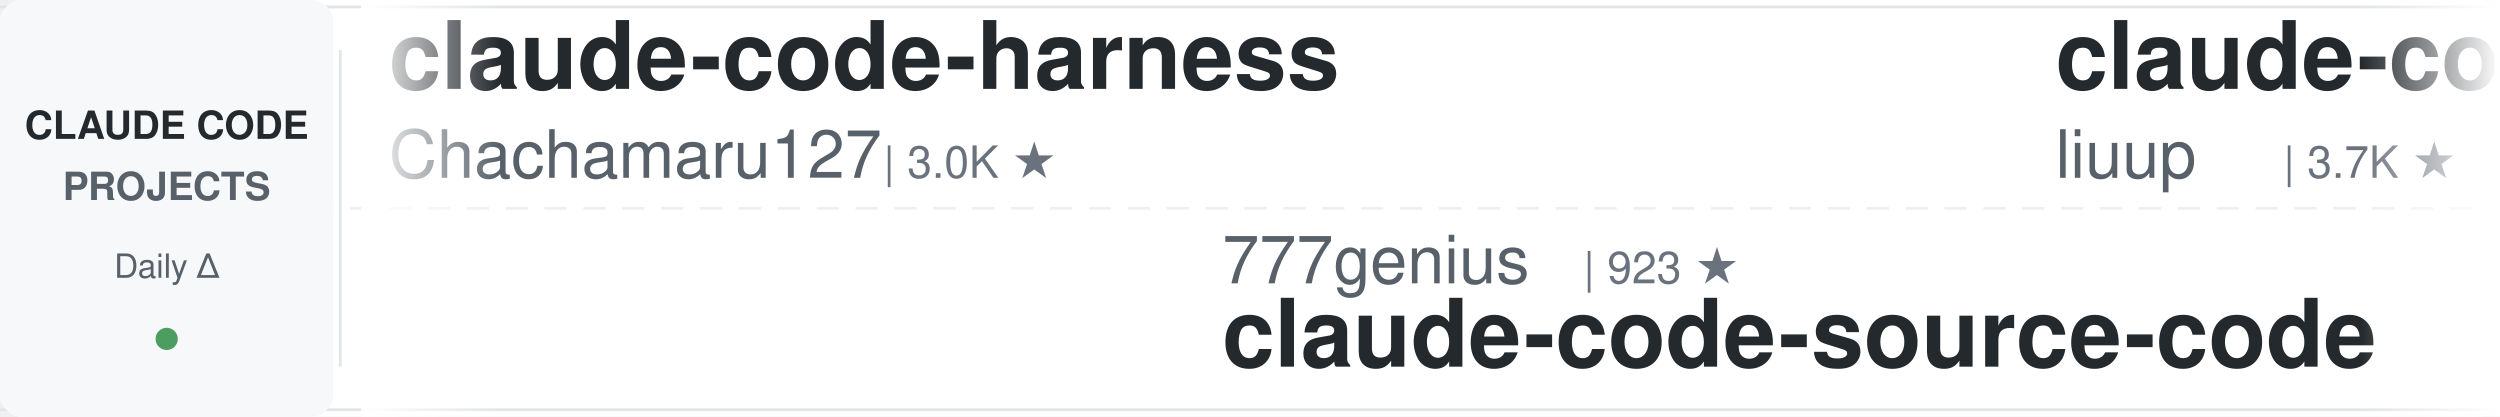
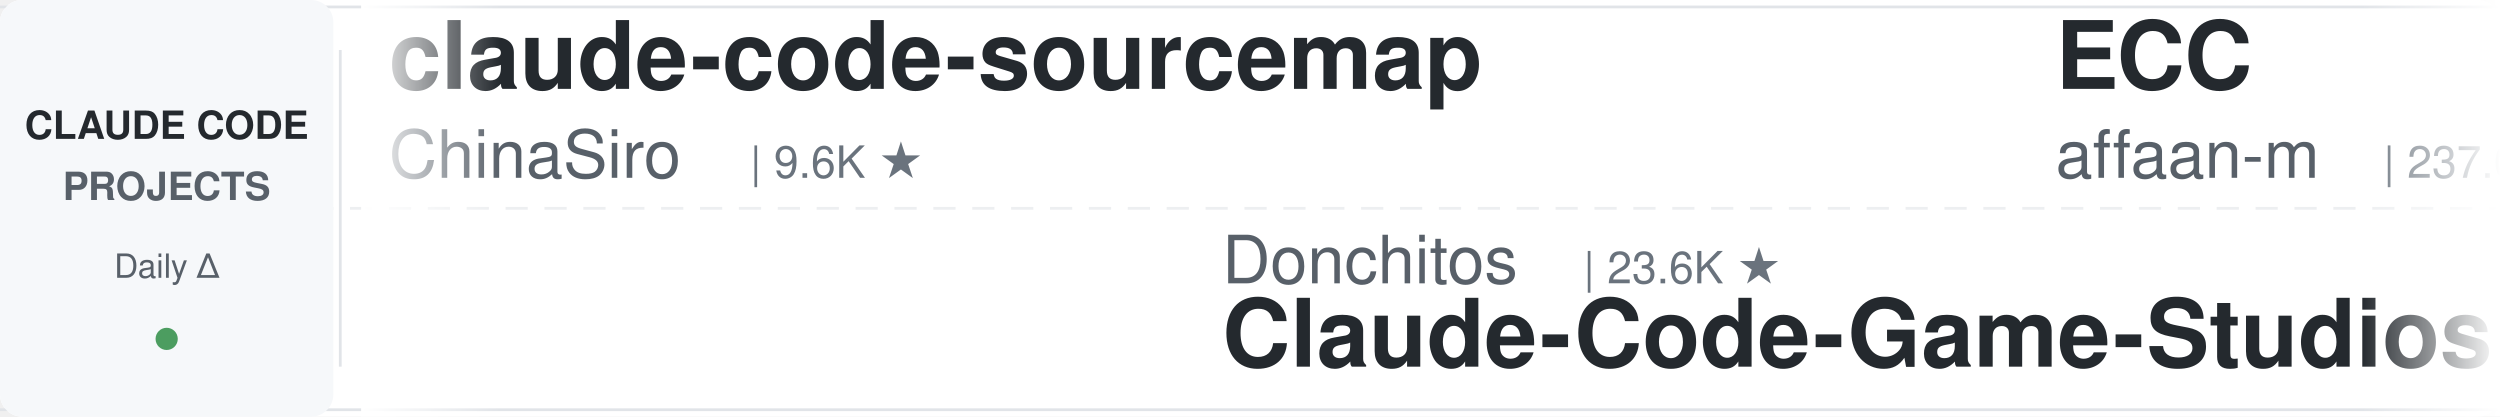
<svg xmlns="http://www.w3.org/2000/svg" width="900" height="150">
  <defs>
    <linearGradient id="awesomeLeftFade" x1="0%" y1="0%" x2="100%" y2="0%">
      <stop offset="0%" style="stop-color:#ffffff;stop-opacity:1" />
      <stop offset="100%" style="stop-color:#ffffff;stop-opacity:0" />
    </linearGradient>
    <linearGradient id="awesomeRightFade" x1="0%" y1="0%" x2="100%" y2="0%">
      <stop offset="0%" style="stop-color:#ffffff;stop-opacity:0" />
      <stop offset="100%" style="stop-color:#ffffff;stop-opacity:1" />
    </linearGradient>
  </defs>
  <rect width="900" height="150" fill="#ffffff" rx="8" />
  <rect x="0" y="2" width="900" height="1" fill="#e1e4e8" />
  <rect x="0" y="147" width="900" height="1" fill="#e1e4e8" />
  <line x1="0" y1="75" x2="900" y2="75" stroke="#e1e4e8" stroke-width="1" stroke-dasharray="8 6" opacity="0.6" />
  <rect x="0" y="0" width="120" height="150" fill="#f6f8fa" rx="8" />
  <text x="60" y="50" font-family="-apple-system, BlinkMacSystemFont, 'Segoe UI', Helvetica, Arial, sans-serif" font-size="14" font-weight="600" fill="#24292e" text-anchor="middle">CLAUDE CODE</text>
  <text x="60" y="72" font-family="-apple-system, BlinkMacSystemFont, 'Segoe UI', Helvetica, Arial, sans-serif" font-size="14" font-weight="600" fill="#586069" text-anchor="middle">PROJECTS</text>
  <text x="60" y="100" font-family="-apple-system, BlinkMacSystemFont, 'Segoe UI', Helvetica, Arial, sans-serif" font-size="12" font-weight="500" fill="#586069" text-anchor="middle">Daily Δ</text>
  <circle cx="60" cy="122" r="4" fill="#22863a" opacity="0.8" />
  <rect x="122" y="18" width="1" height="114" fill="#e1e4e8" />
  <clipPath id="awesomeTickerClip">
    <rect x="130" y="0" width="770" height="150" />
  </clipPath>
  <g clip-path="url(#awesomeTickerClip)">
    <g id="awesomeTickerItems">
      <animateTransform attributeName="transform" attributeType="XML" type="translate" from="0 0" to="-3000 0" dur="54s" repeatCount="indefinite" />
      <g transform="translate(0, 0)">
-         <text x="140" y="32" font-family="-apple-system, BlinkMacSystemFont, 'Segoe UI', Helvetica, Arial, sans-serif" font-size="34" font-weight="600" fill="#24292e">claude-code-harness</text>
-         <text x="140" y="64" font-family="-apple-system, BlinkMacSystemFont, 'Segoe UI', Helvetica, Arial, sans-serif" font-size="24" font-weight="400" fill="#586069">Chachamaru127</text>
-         <text x="318" y="64" font-family="-apple-system, BlinkMacSystemFont, 'Segoe UI', Helvetica, Arial, sans-serif" font-size="16" font-weight="500" fill="#6a737d">| 3.0K ★</text>
+         <text x="140" y="32" font-family="-apple-system, BlinkMacSystemFont, 'Segoe UI', Helvetica, Arial, sans-serif" font-size="34" font-weight="600" fill="#24292e">claude-code-sourcemap</text>
+         <text x="140" y="64" font-family="-apple-system, BlinkMacSystemFont, 'Segoe UI', Helvetica, Arial, sans-serif" font-size="24" font-weight="400" fill="#586069">ChinaSiro</text>
+         <text x="270" y="64" font-family="-apple-system, BlinkMacSystemFont, 'Segoe UI', Helvetica, Arial, sans-serif" font-size="16" font-weight="500" fill="#6a737d">| 9.6K ★</text>
      </g>
      <g transform="translate(300, 0)">
-         <text x="140" y="102" font-family="-apple-system, BlinkMacSystemFont, 'Segoe UI', Helvetica, Arial, sans-serif" font-size="24" font-weight="400" fill="#586069">777genius</text>
-         <text x="270" y="102" font-family="-apple-system, BlinkMacSystemFont, 'Segoe UI', Helvetica, Arial, sans-serif" font-size="16" font-weight="500" fill="#6a737d">| 923 ★</text>
-         <text x="140" y="132" font-family="-apple-system, BlinkMacSystemFont, 'Segoe UI', Helvetica, Arial, sans-serif" font-size="34" font-weight="600" fill="#24292e">claude-code-source-code</text>
+         <text x="140" y="102" font-family="-apple-system, BlinkMacSystemFont, 'Segoe UI', Helvetica, Arial, sans-serif" font-size="24" font-weight="400" fill="#586069">Donchitos</text>
+         <text x="270" y="102" font-family="-apple-system, BlinkMacSystemFont, 'Segoe UI', Helvetica, Arial, sans-serif" font-size="16" font-weight="500" fill="#6a737d">| 23.6K ★</text>
+         <text x="140" y="132" font-family="-apple-system, BlinkMacSystemFont, 'Segoe UI', Helvetica, Arial, sans-serif" font-size="34" font-weight="600" fill="#24292e">Claude-Code-Game-Studios</text>
      </g>
      <g transform="translate(600, 0)">
-         <text x="140" y="32" font-family="-apple-system, BlinkMacSystemFont, 'Segoe UI', Helvetica, Arial, sans-serif" font-size="34" font-weight="600" fill="#24292e">claude-code-analysis</text>
-         <text x="140" y="64" font-family="-apple-system, BlinkMacSystemFont, 'Segoe UI', Helvetica, Arial, sans-serif" font-size="24" font-weight="400" fill="#586069">liuup</text>
-         <text x="222" y="64" font-family="-apple-system, BlinkMacSystemFont, 'Segoe UI', Helvetica, Arial, sans-serif" font-size="16" font-weight="500" fill="#6a737d">| 3.7K ★</text>
+         <text x="140" y="32" font-family="-apple-system, BlinkMacSystemFont, 'Segoe UI', Helvetica, Arial, sans-serif" font-size="34" font-weight="600" fill="#24292e">ECC</text>
+         <text x="140" y="64" font-family="-apple-system, BlinkMacSystemFont, 'Segoe UI', Helvetica, Arial, sans-serif" font-size="24" font-weight="400" fill="#586069">affaan-m</text>
+         <text x="258" y="64" font-family="-apple-system, BlinkMacSystemFont, 'Segoe UI', Helvetica, Arial, sans-serif" font-size="16" font-weight="500" fill="#6a737d">| 237.0K ★</text>
+         <text x="353" y="64" font-family="-apple-system, BlinkMacSystemFont, 'Segoe UI', Helvetica, Arial, sans-serif" font-size="16" font-weight="500" fill="#22863a"> +43</text>
      </g>
      <g transform="translate(900, 0)">
-         <text x="140" y="102" font-family="-apple-system, BlinkMacSystemFont, 'Segoe UI', Helvetica, Arial, sans-serif" font-size="24" font-weight="400" fill="#586069">Windy3f3f3f3f</text>
-         <text x="318" y="102" font-family="-apple-system, BlinkMacSystemFont, 'Segoe UI', Helvetica, Arial, sans-serif" font-size="16" font-weight="500" fill="#6a737d">| 2.5K ★</text>
-         <text x="140" y="132" font-family="-apple-system, BlinkMacSystemFont, 'Segoe UI', Helvetica, Arial, sans-serif" font-size="34" font-weight="600" fill="#24292e">claude-code-from-scratch</text>
+         <text x="140" y="102" font-family="-apple-system, BlinkMacSystemFont, 'Segoe UI', Helvetica, Arial, sans-serif" font-size="24" font-weight="400" fill="#586069">nicedreamzapp</text>
+         <text x="318" y="102" font-family="-apple-system, BlinkMacSystemFont, 'Segoe UI', Helvetica, Arial, sans-serif" font-size="16" font-weight="500" fill="#6a737d">| 3.0K ★</text>
+         <text x="395" y="102" font-family="-apple-system, BlinkMacSystemFont, 'Segoe UI', Helvetica, Arial, sans-serif" font-size="16" font-weight="500" fill="#cb2431"> -1</text>
+         <text x="140" y="132" font-family="-apple-system, BlinkMacSystemFont, 'Segoe UI', Helvetica, Arial, sans-serif" font-size="34" font-weight="600" fill="#24292e">claude-code-local</text>
      </g>
      <g transform="translate(1200, 0)">
-         <text x="140" y="32" font-family="-apple-system, BlinkMacSystemFont, 'Segoe UI', Helvetica, Arial, sans-serif" font-size="34" font-weight="600" fill="#24292e">claude-code-security-rev...</text>
-         <text x="140" y="64" font-family="-apple-system, BlinkMacSystemFont, 'Segoe UI', Helvetica, Arial, sans-serif" font-size="24" font-weight="400" fill="#586069">anthropics</text>
-         <text x="282" y="64" font-family="-apple-system, BlinkMacSystemFont, 'Segoe UI', Helvetica, Arial, sans-serif" font-size="16" font-weight="500" fill="#6a737d">| 5.7K ★</text>
+         <text x="140" y="32" font-family="-apple-system, BlinkMacSystemFont, 'Segoe UI', Helvetica, Arial, sans-serif" font-size="34" font-weight="600" fill="#24292e">claude-code-telegram</text>
+         <text x="140" y="64" font-family="-apple-system, BlinkMacSystemFont, 'Segoe UI', Helvetica, Arial, sans-serif" font-size="24" font-weight="400" fill="#586069">RichardAtCT</text>
+         <text x="294" y="64" font-family="-apple-system, BlinkMacSystemFont, 'Segoe UI', Helvetica, Arial, sans-serif" font-size="16" font-weight="500" fill="#6a737d">| 2.7K ★</text>
+         <text x="371" y="64" font-family="-apple-system, BlinkMacSystemFont, 'Segoe UI', Helvetica, Arial, sans-serif" font-size="16" font-weight="500" fill="#cb2431"> -2</text>
      </g>
      <g transform="translate(1500, 0)">
+         <text x="140" y="102" font-family="-apple-system, BlinkMacSystemFont, 'Segoe UI', Helvetica, Arial, sans-serif" font-size="24" font-weight="400" fill="#586069">guanshan</text>
+         <text x="258" y="102" font-family="-apple-system, BlinkMacSystemFont, 'Segoe UI', Helvetica, Arial, sans-serif" font-size="16" font-weight="500" fill="#6a737d">| 61 ★</text>
+         <text x="140" y="132" font-family="-apple-system, BlinkMacSystemFont, 'Segoe UI', Helvetica, Arial, sans-serif" font-size="34" font-weight="600" fill="#24292e">ClaudeCode</text>
+       </g>
+       <g transform="translate(1800, 0)">
+         <text x="140" y="32" font-family="-apple-system, BlinkMacSystemFont, 'Segoe UI', Helvetica, Arial, sans-serif" font-size="34" font-weight="600" fill="#24292e">claude-code-source-code-...</text>
+         <text x="140" y="64" font-family="-apple-system, BlinkMacSystemFont, 'Segoe UI', Helvetica, Arial, sans-serif" font-size="24" font-weight="400" fill="#586069">ghuntley</text>
+         <text x="258" y="64" font-family="-apple-system, BlinkMacSystemFont, 'Segoe UI', Helvetica, Arial, sans-serif" font-size="16" font-weight="500" fill="#6a737d">| 987 ★</text>
+       </g>
+       <g transform="translate(2100, 0)">
+         <text x="140" y="102" font-family="-apple-system, BlinkMacSystemFont, 'Segoe UI', Helvetica, Arial, sans-serif" font-size="24" font-weight="400" fill="#586069">anthropics</text>
+         <text x="282" y="102" font-family="-apple-system, BlinkMacSystemFont, 'Segoe UI', Helvetica, Arial, sans-serif" font-size="16" font-weight="500" fill="#6a737d">| 165.8K ★</text>
+         <text x="377" y="102" font-family="-apple-system, BlinkMacSystemFont, 'Segoe UI', Helvetica, Arial, sans-serif" font-size="16" font-weight="500" fill="#22863a"> +15</text>
+         <text x="140" y="132" font-family="-apple-system, BlinkMacSystemFont, 'Segoe UI', Helvetica, Arial, sans-serif" font-size="34" font-weight="600" fill="#24292e">skills</text>
+       </g>
+       <g transform="translate(2400, 0)">
+         <text x="140" y="32" font-family="-apple-system, BlinkMacSystemFont, 'Segoe UI', Helvetica, Arial, sans-serif" font-size="34" font-weight="600" fill="#24292e">Claude-Code</text>
+         <text x="140" y="64" font-family="-apple-system, BlinkMacSystemFont, 'Segoe UI', Helvetica, Arial, sans-serif" font-size="24" font-weight="400" fill="#586069">pengchengneo</text>
+         <text x="306" y="64" font-family="-apple-system, BlinkMacSystemFont, 'Segoe UI', Helvetica, Arial, sans-serif" font-size="16" font-weight="500" fill="#6a737d">| 1.7K ★</text>
+       </g>
+       <g transform="translate(2700, 0)">
+         <text x="140" y="102" font-family="-apple-system, BlinkMacSystemFont, 'Segoe UI', Helvetica, Arial, sans-serif" font-size="24" font-weight="400" fill="#586069">alejandrobalderas</text>
+         <text x="366" y="102" font-family="-apple-system, BlinkMacSystemFont, 'Segoe UI', Helvetica, Arial, sans-serif" font-size="16" font-weight="500" fill="#6a737d">| 2.7K ★</text>
+         <text x="140" y="132" font-family="-apple-system, BlinkMacSystemFont, 'Segoe UI', Helvetica, Arial, sans-serif" font-size="34" font-weight="600" fill="#24292e">claude-code-from-source</text>
+       </g>
+       <g transform="translate(3000, 0)">
+         <text x="140" y="32" font-family="-apple-system, BlinkMacSystemFont, 'Segoe UI', Helvetica, Arial, sans-serif" font-size="34" font-weight="600" fill="#24292e">claude-code-sourcemap</text>
+         <text x="140" y="64" font-family="-apple-system, BlinkMacSystemFont, 'Segoe UI', Helvetica, Arial, sans-serif" font-size="24" font-weight="400" fill="#586069">ChinaSiro</text>
+         <text x="270" y="64" font-family="-apple-system, BlinkMacSystemFont, 'Segoe UI', Helvetica, Arial, sans-serif" font-size="16" font-weight="500" fill="#6a737d">| 9.6K ★</text>
+       </g>
+       <g transform="translate(3300, 0)">
        <text x="140" y="102" font-family="-apple-system, BlinkMacSystemFont, 'Segoe UI', Helvetica, Arial, sans-serif" font-size="24" font-weight="400" fill="#586069">Donchitos</text>
        <text x="270" y="102" font-family="-apple-system, BlinkMacSystemFont, 'Segoe UI', Helvetica, Arial, sans-serif" font-size="16" font-weight="500" fill="#6a737d">| 23.6K ★</text>
-         <text x="356" y="102" font-family="-apple-system, BlinkMacSystemFont, 'Segoe UI', Helvetica, Arial, sans-serif" font-size="16" font-weight="500" fill="#22863a"> +4</text>
        <text x="140" y="132" font-family="-apple-system, BlinkMacSystemFont, 'Segoe UI', Helvetica, Arial, sans-serif" font-size="34" font-weight="600" fill="#24292e">Claude-Code-Game-Studios</text>
      </g>
-       <g transform="translate(1800, 0)">
-         <text x="140" y="32" font-family="-apple-system, BlinkMacSystemFont, 'Segoe UI', Helvetica, Arial, sans-serif" font-size="34" font-weight="600" fill="#24292e">claude-code-base-action</text>
-         <text x="140" y="64" font-family="-apple-system, BlinkMacSystemFont, 'Segoe UI', Helvetica, Arial, sans-serif" font-size="24" font-weight="400" fill="#586069">anthropics</text>
-         <text x="282" y="64" font-family="-apple-system, BlinkMacSystemFont, 'Segoe UI', Helvetica, Arial, sans-serif" font-size="16" font-weight="500" fill="#6a737d">| 931 ★</text>
+       <g transform="translate(3600, 0)">
+         <text x="140" y="32" font-family="-apple-system, BlinkMacSystemFont, 'Segoe UI', Helvetica, Arial, sans-serif" font-size="34" font-weight="600" fill="#24292e">ECC</text>
+         <text x="140" y="64" font-family="-apple-system, BlinkMacSystemFont, 'Segoe UI', Helvetica, Arial, sans-serif" font-size="24" font-weight="400" fill="#586069">affaan-m</text>
+         <text x="258" y="64" font-family="-apple-system, BlinkMacSystemFont, 'Segoe UI', Helvetica, Arial, sans-serif" font-size="16" font-weight="500" fill="#6a737d">| 237.0K ★</text>
+         <text x="353" y="64" font-family="-apple-system, BlinkMacSystemFont, 'Segoe UI', Helvetica, Arial, sans-serif" font-size="16" font-weight="500" fill="#22863a"> +43</text>
      </g>
-       <g transform="translate(2100, 0)">
+       <g transform="translate(3900, 0)">
        <text x="140" y="102" font-family="-apple-system, BlinkMacSystemFont, 'Segoe UI', Helvetica, Arial, sans-serif" font-size="24" font-weight="400" fill="#586069">nicedreamzapp</text>
        <text x="318" y="102" font-family="-apple-system, BlinkMacSystemFont, 'Segoe UI', Helvetica, Arial, sans-serif" font-size="16" font-weight="500" fill="#6a737d">| 3.0K ★</text>
+         <text x="395" y="102" font-family="-apple-system, BlinkMacSystemFont, 'Segoe UI', Helvetica, Arial, sans-serif" font-size="16" font-weight="500" fill="#cb2431"> -1</text>
        <text x="140" y="132" font-family="-apple-system, BlinkMacSystemFont, 'Segoe UI', Helvetica, Arial, sans-serif" font-size="34" font-weight="600" fill="#24292e">claude-code-local</text>
-       </g>
-       <g transform="translate(2400, 0)">
-         <text x="140" y="32" font-family="-apple-system, BlinkMacSystemFont, 'Segoe UI', Helvetica, Arial, sans-serif" font-size="34" font-weight="600" fill="#24292e">ralph-claude-code</text>
-         <text x="140" y="64" font-family="-apple-system, BlinkMacSystemFont, 'Segoe UI', Helvetica, Arial, sans-serif" font-size="24" font-weight="400" fill="#586069">frankbria</text>
-         <text x="270" y="64" font-family="-apple-system, BlinkMacSystemFont, 'Segoe UI', Helvetica, Arial, sans-serif" font-size="16" font-weight="500" fill="#6a737d">| 9.6K ★</text>
-         <text x="347" y="64" font-family="-apple-system, BlinkMacSystemFont, 'Segoe UI', Helvetica, Arial, sans-serif" font-size="16" font-weight="500" fill="#22863a"> +1</text>
-       </g>
-       <g transform="translate(2700, 0)">
-         <text x="140" y="102" font-family="-apple-system, BlinkMacSystemFont, 'Segoe UI', Helvetica, Arial, sans-serif" font-size="24" font-weight="400" fill="#586069">jqueryscript</text>
-         <text x="306" y="102" font-family="-apple-system, BlinkMacSystemFont, 'Segoe UI', Helvetica, Arial, sans-serif" font-size="16" font-weight="500" fill="#6a737d">| 485 ★</text>
-         <text x="140" y="132" font-family="-apple-system, BlinkMacSystemFont, 'Segoe UI', Helvetica, Arial, sans-serif" font-size="34" font-weight="600" fill="#24292e">awesome-claude-code</text>
-       </g>
-       <g transform="translate(3000, 0)">
-         <text x="140" y="32" font-family="-apple-system, BlinkMacSystemFont, 'Segoe UI', Helvetica, Arial, sans-serif" font-size="34" font-weight="600" fill="#24292e">claude-code-harness</text>
-         <text x="140" y="64" font-family="-apple-system, BlinkMacSystemFont, 'Segoe UI', Helvetica, Arial, sans-serif" font-size="24" font-weight="400" fill="#586069">Chachamaru127</text>
-         <text x="318" y="64" font-family="-apple-system, BlinkMacSystemFont, 'Segoe UI', Helvetica, Arial, sans-serif" font-size="16" font-weight="500" fill="#6a737d">| 3.0K ★</text>
-       </g>
-       <g transform="translate(3300, 0)">
-         <text x="140" y="102" font-family="-apple-system, BlinkMacSystemFont, 'Segoe UI', Helvetica, Arial, sans-serif" font-size="24" font-weight="400" fill="#586069">777genius</text>
-         <text x="270" y="102" font-family="-apple-system, BlinkMacSystemFont, 'Segoe UI', Helvetica, Arial, sans-serif" font-size="16" font-weight="500" fill="#6a737d">| 923 ★</text>
-         <text x="140" y="132" font-family="-apple-system, BlinkMacSystemFont, 'Segoe UI', Helvetica, Arial, sans-serif" font-size="34" font-weight="600" fill="#24292e">claude-code-source-code</text>
-       </g>
-       <g transform="translate(3600, 0)">
-         <text x="140" y="32" font-family="-apple-system, BlinkMacSystemFont, 'Segoe UI', Helvetica, Arial, sans-serif" font-size="34" font-weight="600" fill="#24292e">claude-code-analysis</text>
-         <text x="140" y="64" font-family="-apple-system, BlinkMacSystemFont, 'Segoe UI', Helvetica, Arial, sans-serif" font-size="24" font-weight="400" fill="#586069">liuup</text>
-         <text x="222" y="64" font-family="-apple-system, BlinkMacSystemFont, 'Segoe UI', Helvetica, Arial, sans-serif" font-size="16" font-weight="500" fill="#6a737d">| 3.7K ★</text>
-       </g>
-       <g transform="translate(3900, 0)">
-         <text x="140" y="102" font-family="-apple-system, BlinkMacSystemFont, 'Segoe UI', Helvetica, Arial, sans-serif" font-size="24" font-weight="400" fill="#586069">Windy3f3f3f3f</text>
-         <text x="318" y="102" font-family="-apple-system, BlinkMacSystemFont, 'Segoe UI', Helvetica, Arial, sans-serif" font-size="16" font-weight="500" fill="#6a737d">| 2.5K ★</text>
-         <text x="140" y="132" font-family="-apple-system, BlinkMacSystemFont, 'Segoe UI', Helvetica, Arial, sans-serif" font-size="34" font-weight="600" fill="#24292e">claude-code-from-scratch</text>
      </g>
    </g>
  </g>
  <rect x="130" y="0" width="50" height="150" fill="url(#awesomeLeftFade)" />
  <rect x="850" y="0" width="50" height="150" fill="url(#awesomeRightFade)" />
</svg>
